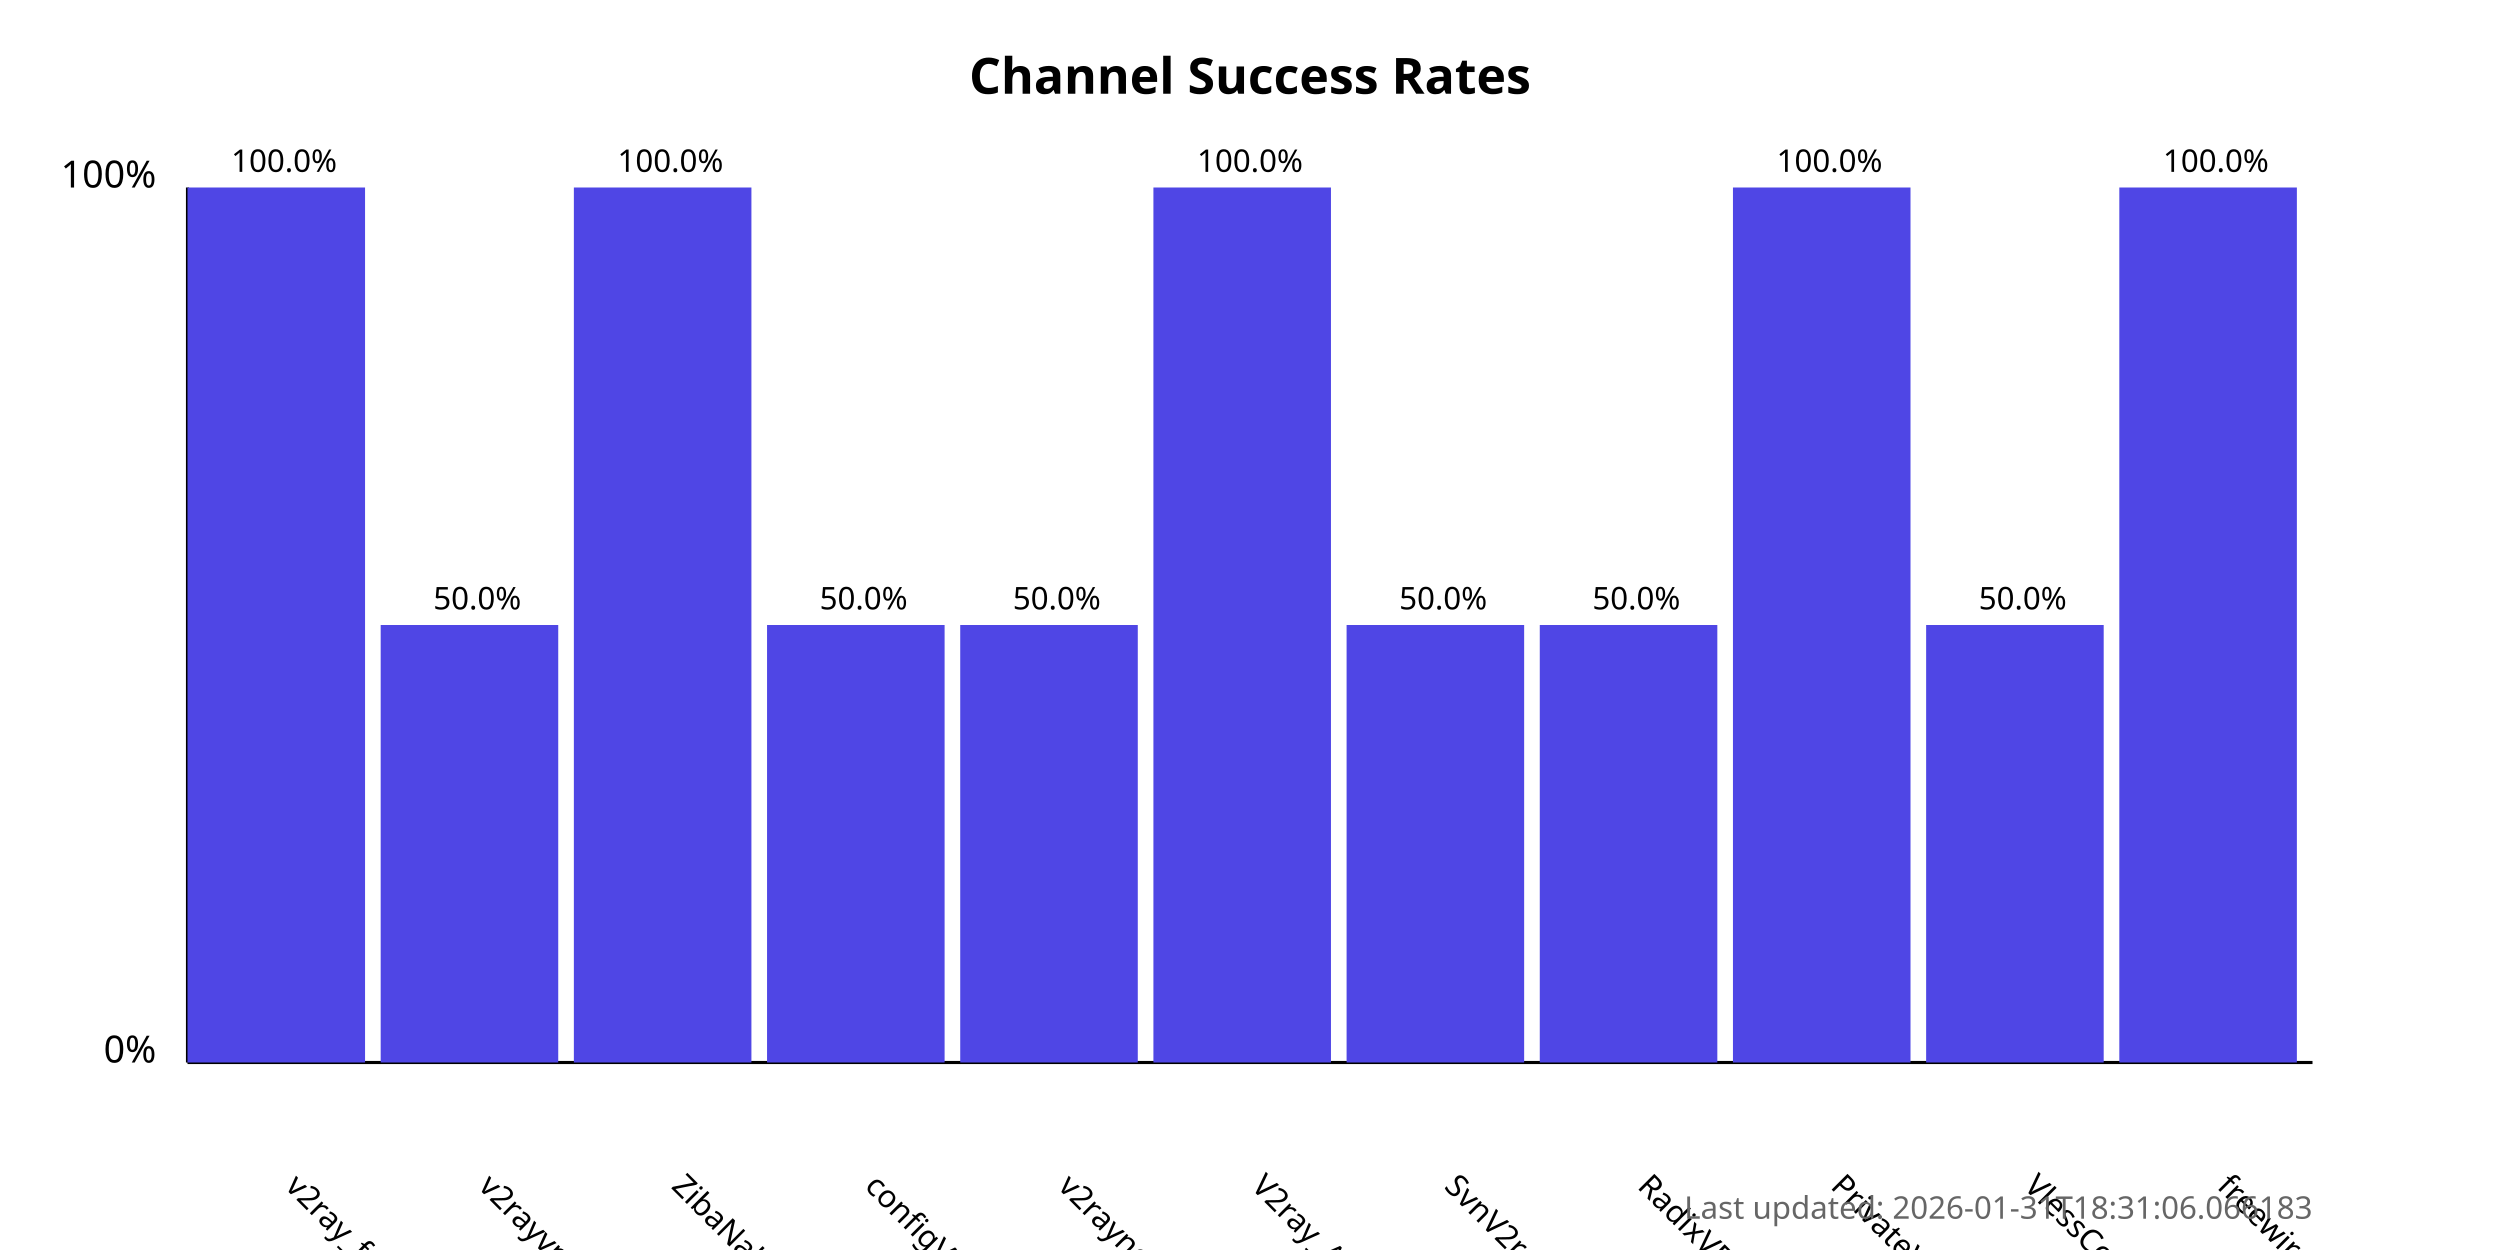
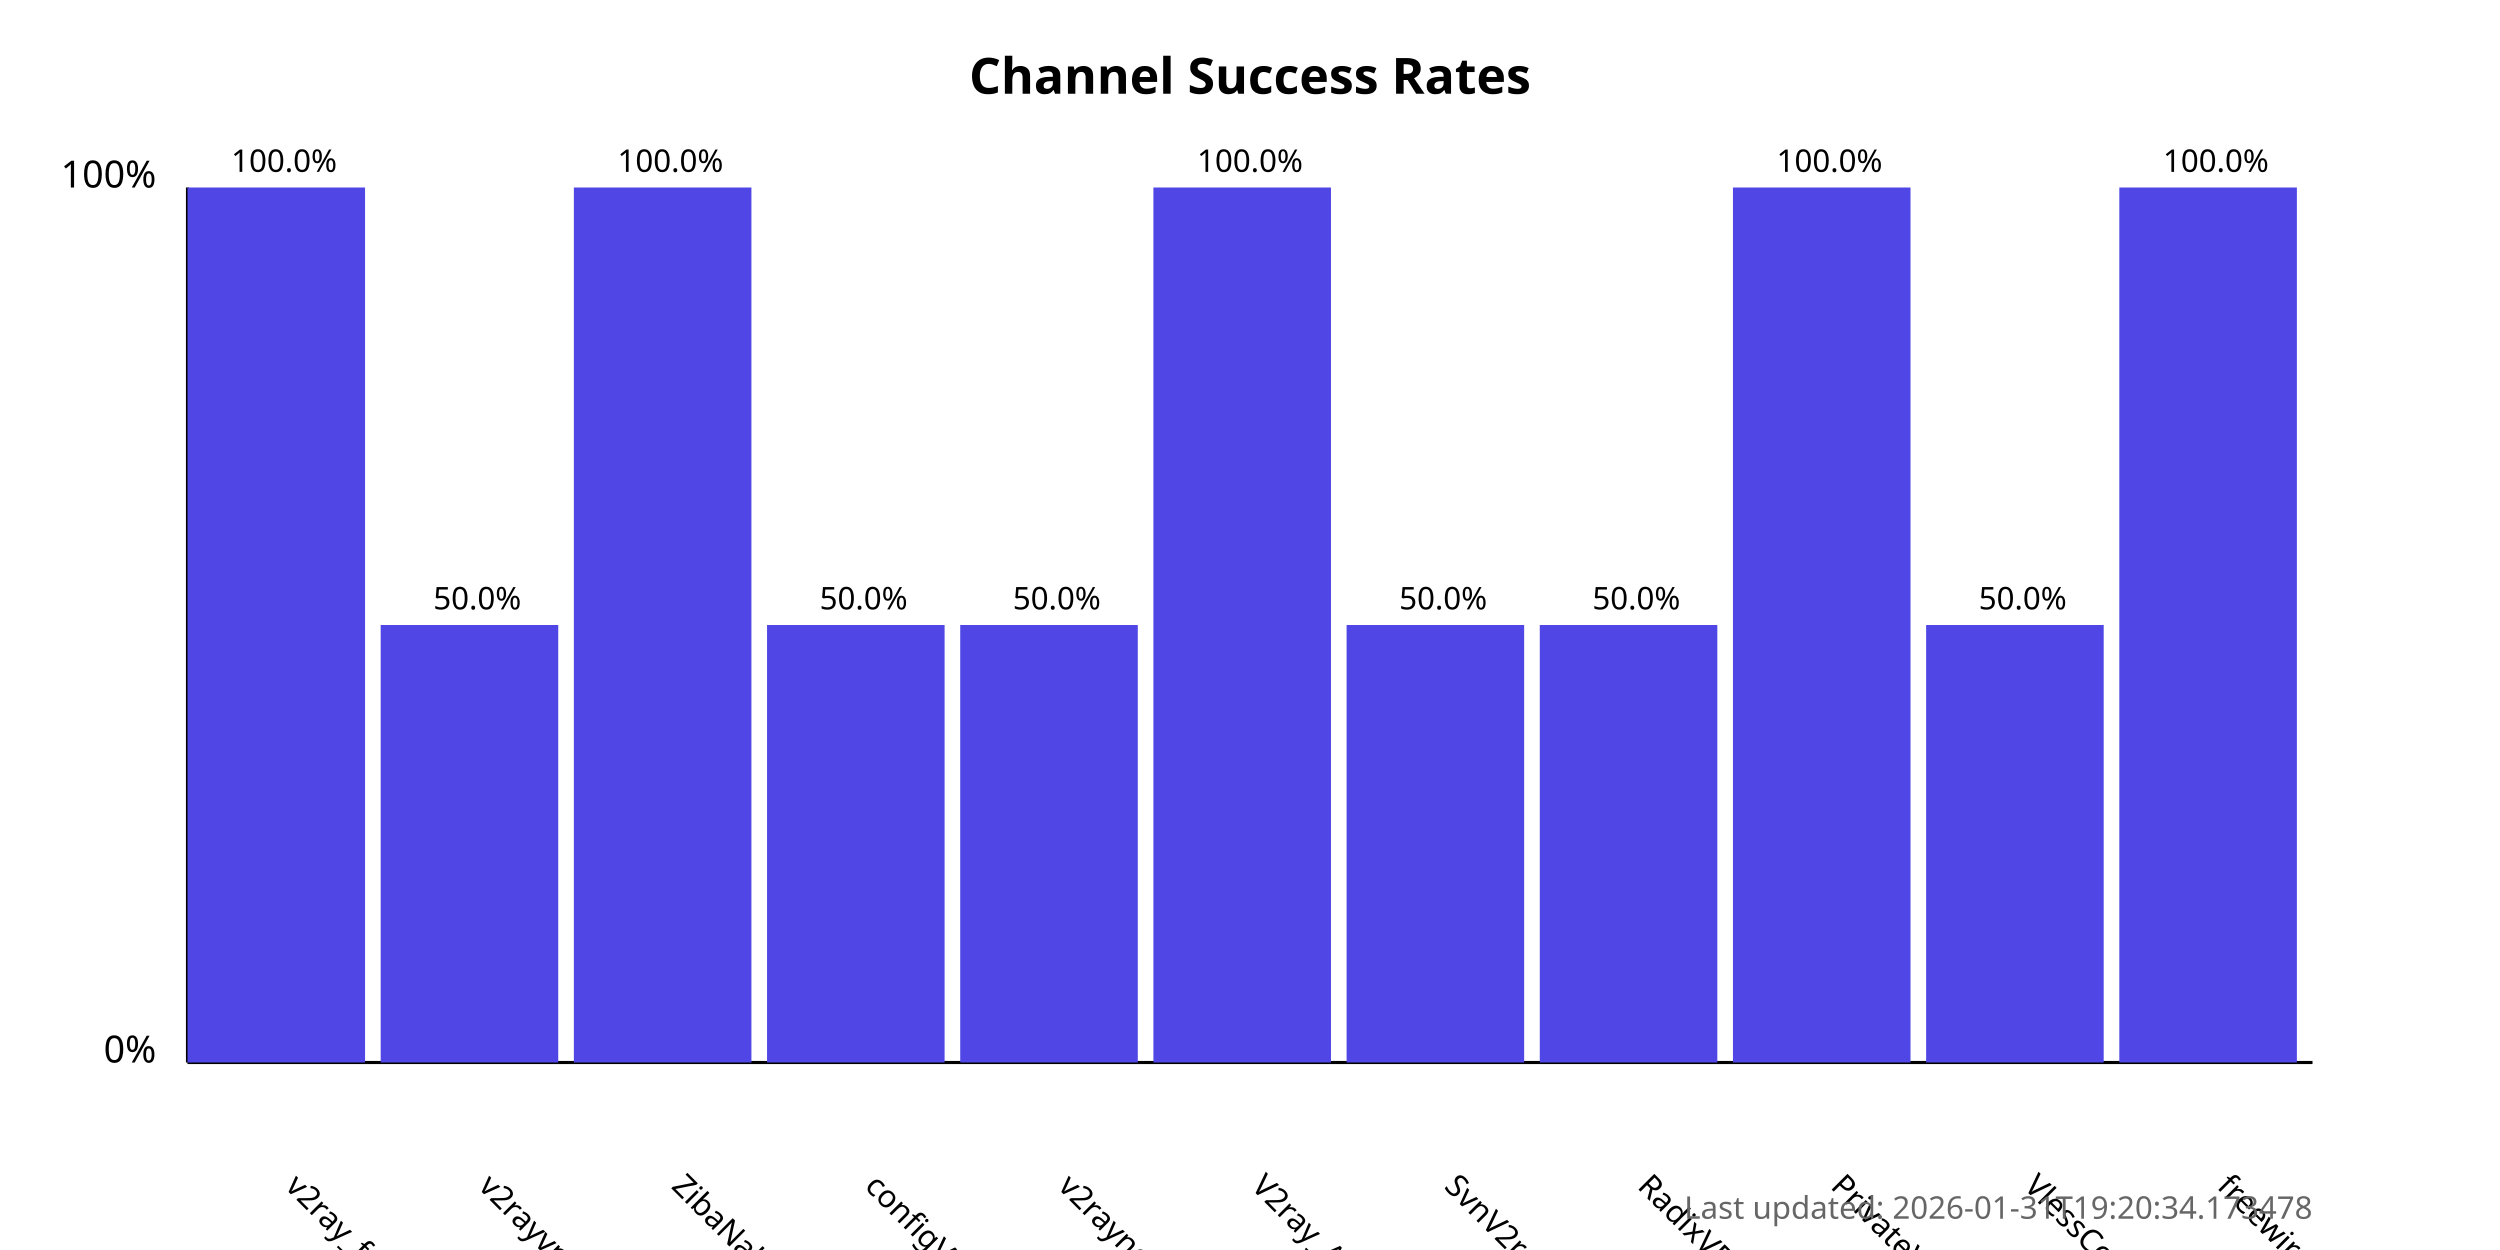
<svg xmlns="http://www.w3.org/2000/svg" width="800" height="400">
  <style>
            .chart-title { font: bold 16px sans-serif; }
            .axis-label { font: 12px sans-serif; }
            .tick-label { font: 10px sans-serif; }
            .bar { fill: #4f46e5; }
            .bar:hover { fill: #6366f1; }
            .timestamp { font: 10px sans-serif; fill: #666; }
        </style>
  <text x="400.0" y="30" text-anchor="middle" class="chart-title">
            Channel Success Rates
        </text>
  <line x1="60" y1="340" x2="60" y2="60" stroke="black" stroke-width="1" />
  <line x1="60" y1="340" x2="740" y2="340" stroke="black" stroke-width="1" />
  <text x="50" y="340" text-anchor="end" class="axis-label">0%</text>
  <text x="50" y="60" text-anchor="end" class="axis-label">100%</text>
  <g>
    <rect x="60" y="60.0" width="56.818" height="280.0" class="bar" />
    <text x="90.909" y="380" transform="rotate(45, 90.90909, 380)" text-anchor="start" class="tick-label">
                v2ray_free_conf
            </text>
    <text x="90.909" y="55.0" text-anchor="middle" class="tick-label">
                100.0%
            </text>
  </g>
  <g>
    <rect x="121.818" y="200.0" width="56.818" height="140.0" class="bar" />
    <text x="152.727" y="380" transform="rotate(45, 152.7273, 380)" text-anchor="start" class="tick-label">
                v2rayvpno
            </text>
    <text x="152.727" y="195.0" text-anchor="middle" class="tick-label">
                50.0%
            </text>
  </g>
  <g>
    <rect x="183.636" y="60.0" width="56.818" height="280.0" class="bar" />
    <text x="214.545" y="380" transform="rotate(45, 214.5455, 380)" text-anchor="start" class="tick-label">
                ZibaNabz
            </text>
    <text x="214.545" y="55.0" text-anchor="middle" class="tick-label">
                100.0%
            </text>
  </g>
  <g>
    <rect x="245.455" y="200.0" width="56.818" height="140.0" class="bar" />
    <text x="276.364" y="380" transform="rotate(45, 276.3636, 380)" text-anchor="start" class="tick-label">
                configV2rayForFree
            </text>
    <text x="276.364" y="195.0" text-anchor="middle" class="tick-label">
                50.0%
            </text>
  </g>
  <g>
    <rect x="307.273" y="200.0" width="56.818" height="140.0" class="bar" />
    <text x="338.182" y="380" transform="rotate(45, 338.1818, 380)" text-anchor="start" class="tick-label">
                v2rayngvpn
            </text>
    <text x="338.182" y="195.0" text-anchor="middle" class="tick-label">
                50.0%
            </text>
  </g>
  <g>
    <rect x="369.091" y="60.0" width="56.818" height="280.0" class="bar" />
    <text x="400.0" y="380" transform="rotate(45, 400.0, 380)" text-anchor="start" class="tick-label">
                V2ray_Alpha
            </text>
    <text x="400.0" y="55.0" text-anchor="middle" class="tick-label">
                100.0%
            </text>
  </g>
  <g>
    <rect x="430.909" y="200.0" width="56.818" height="140.0" class="bar" />
    <text x="461.818" y="380" transform="rotate(45, 461.8182, 380)" text-anchor="start" class="tick-label">
                SvnV2ray
            </text>
    <text x="461.818" y="195.0" text-anchor="middle" class="tick-label">
                50.0%
            </text>
  </g>
  <g>
    <rect x="492.727" y="200.0" width="56.818" height="140.0" class="bar" />
    <text x="523.636" y="380" transform="rotate(45, 523.6364, 380)" text-anchor="start" class="tick-label">
                RadixVPN
            </text>
    <text x="523.636" y="195.0" text-anchor="middle" class="tick-label">
                50.0%
            </text>
  </g>
  <g>
    <rect x="554.545" y="60.0" width="56.818" height="280.0" class="bar" />
    <text x="585.455" y="380" transform="rotate(45, 585.4545, 380)" text-anchor="start" class="tick-label">
                PrivateVPNs
            </text>
    <text x="585.455" y="55.0" text-anchor="middle" class="tick-label">
                100.0%
            </text>
  </g>
  <g>
    <rect x="616.364" y="200.0" width="56.818" height="140.0" class="bar" />
    <text x="647.273" y="380" transform="rotate(45, 647.2727, 380)" text-anchor="start" class="tick-label">
                VlessConfig
            </text>
    <text x="647.273" y="195.0" text-anchor="middle" class="tick-label">
                50.0%
            </text>
  </g>
  <g>
    <rect x="678.182" y="60.0" width="56.818" height="280.0" class="bar" />
    <text x="709.091" y="380" transform="rotate(45, 709.0909, 380)" text-anchor="start" class="tick-label">
                freewireguard
            </text>
    <text x="709.091" y="55.0" text-anchor="middle" class="tick-label">
                100.0%
            </text>
  </g>
  <text x="740" y="390" text-anchor="end" class="timestamp">
-             Last updated: 2026-01-31T18:31:06.066183
+             Last updated: 2026-01-31T19:20:34.173478
        </text>
</svg>
